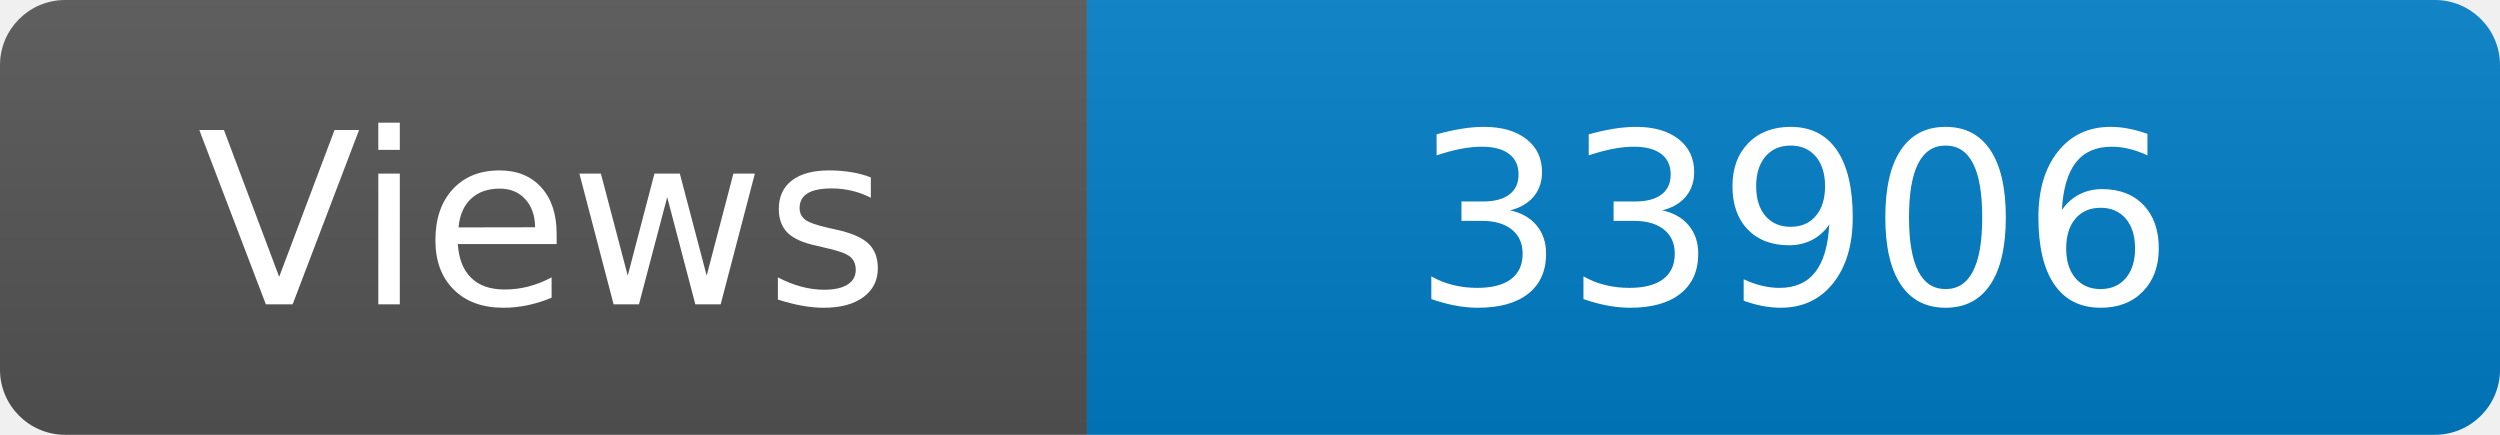
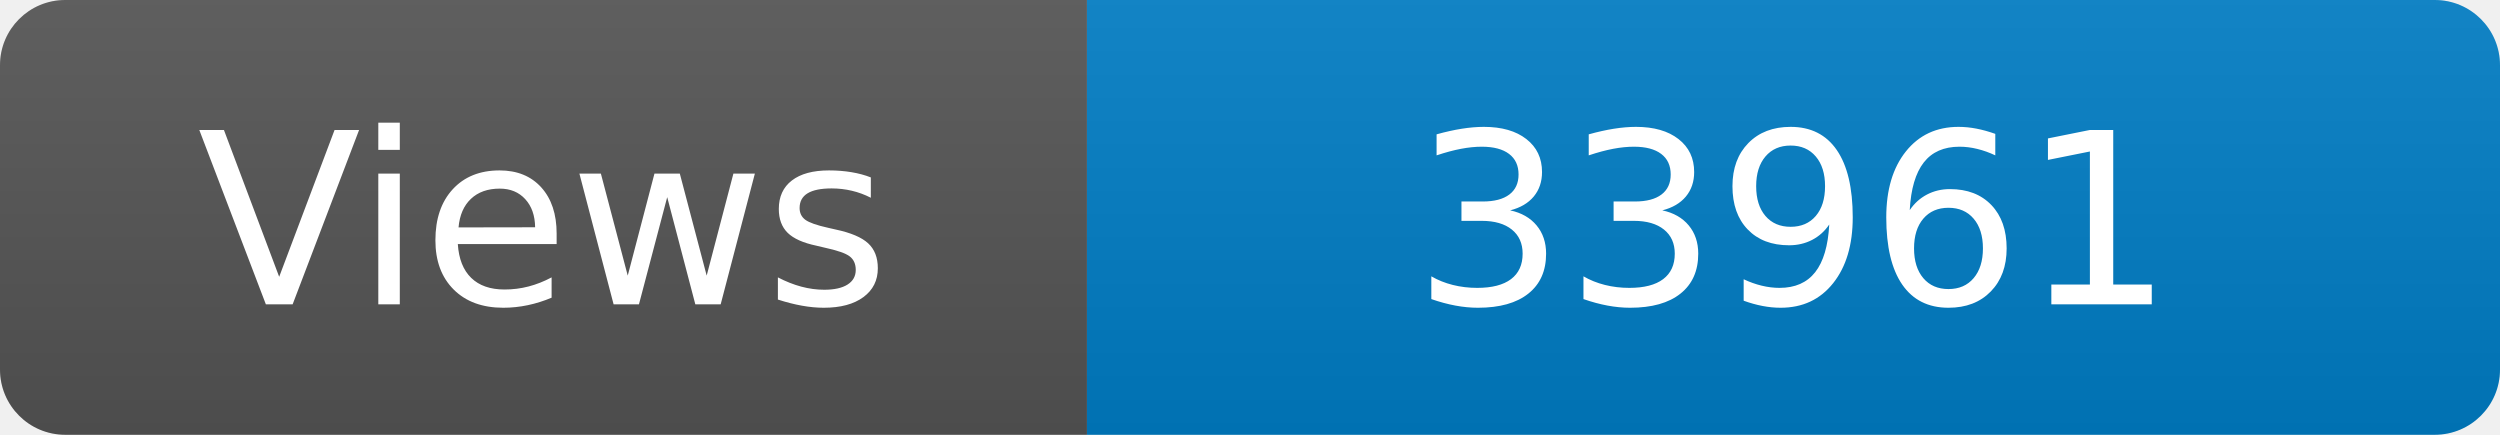
<svg xmlns="http://www.w3.org/2000/svg" width="115" height="20" role="img" aria-label="Maintained?: yes">
  <linearGradient id="s" x2="0" y2="100%">
    <stop offset="0" stop-color="#bbb" stop-opacity=".1" />
    <stop offset="1" stop-opacity=".1" />
  </linearGradient>
  <clipPath id="r">
    <rect width="115" height="20" rx="3" fill="#fff" />
  </clipPath>
  <g clip-path="url(#r)">
    <rect width="50" height="20" fill="#555" />
    <rect x="50" width="160" height="20" fill="#007ec6" />
    <rect width="115" height="20" fill="url(#s)" />
  </g>
  <g fill="#fff" text-anchor="middle" font-family="Verdana,Geneva,DejaVu Sans,sans-serif" font-size="110">
    <text x="250" y="140" transform="scale(.1)" fill="#fff">Views</text>
-     <text x="825" y="140" transform="scale(.1)" fill="#fff">33906</text>
+     <text x="825" y="140" transform="scale(.1)" fill="#fff">33961</text>
  </g>
</svg>
